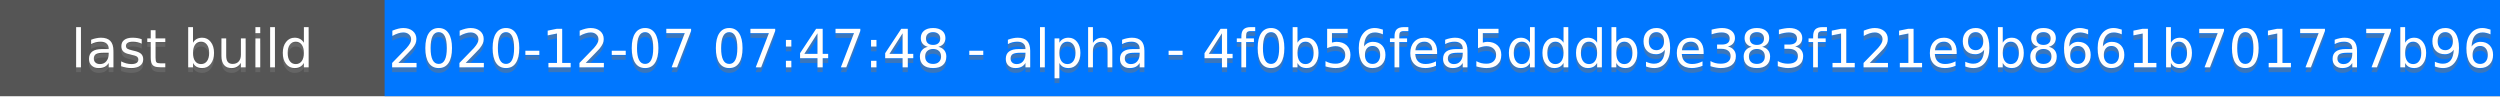
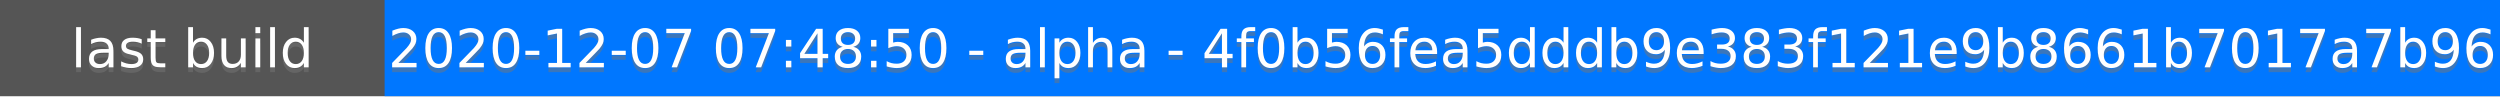
<svg xmlns="http://www.w3.org/2000/svg" height="20" width="520">
  <rect fill="#555" height="20" width="520" />
  <rect fill="#07f" height="20" width="440" x="80" />
  <g fill="#fff" font-family="DejaVu Sans,Verdana,Geneva,sans-serif" font-size="11" text-anchor="middle">
    <text fill-opacity=".5" fill="#777" x="40" y="15">last build</text>
    <text x="40" y="14">last build</text>
-     <text fill-opacity=".5" fill="#777" x="300" y="15">2020-12-07 07:47:48 - alpha - 4f0b56fea5dddb9e383f121e9b8661b7017a7b96</text>
-     <text x="300" y="14">2020-12-07 07:47:48 - alpha - 4f0b56fea5dddb9e383f121e9b8661b7017a7b96</text>
+     <text fill-opacity=".5" fill="#777" x="300" y="15">2020-12-07 07:48:50 - alpha - 4f0b56fea5dddb9e383f121e9b8661b7017a7b96</text>
+     <text x="300" y="14">2020-12-07 07:48:50 - alpha - 4f0b56fea5dddb9e383f121e9b8661b7017a7b96</text>
  </g>
</svg>
